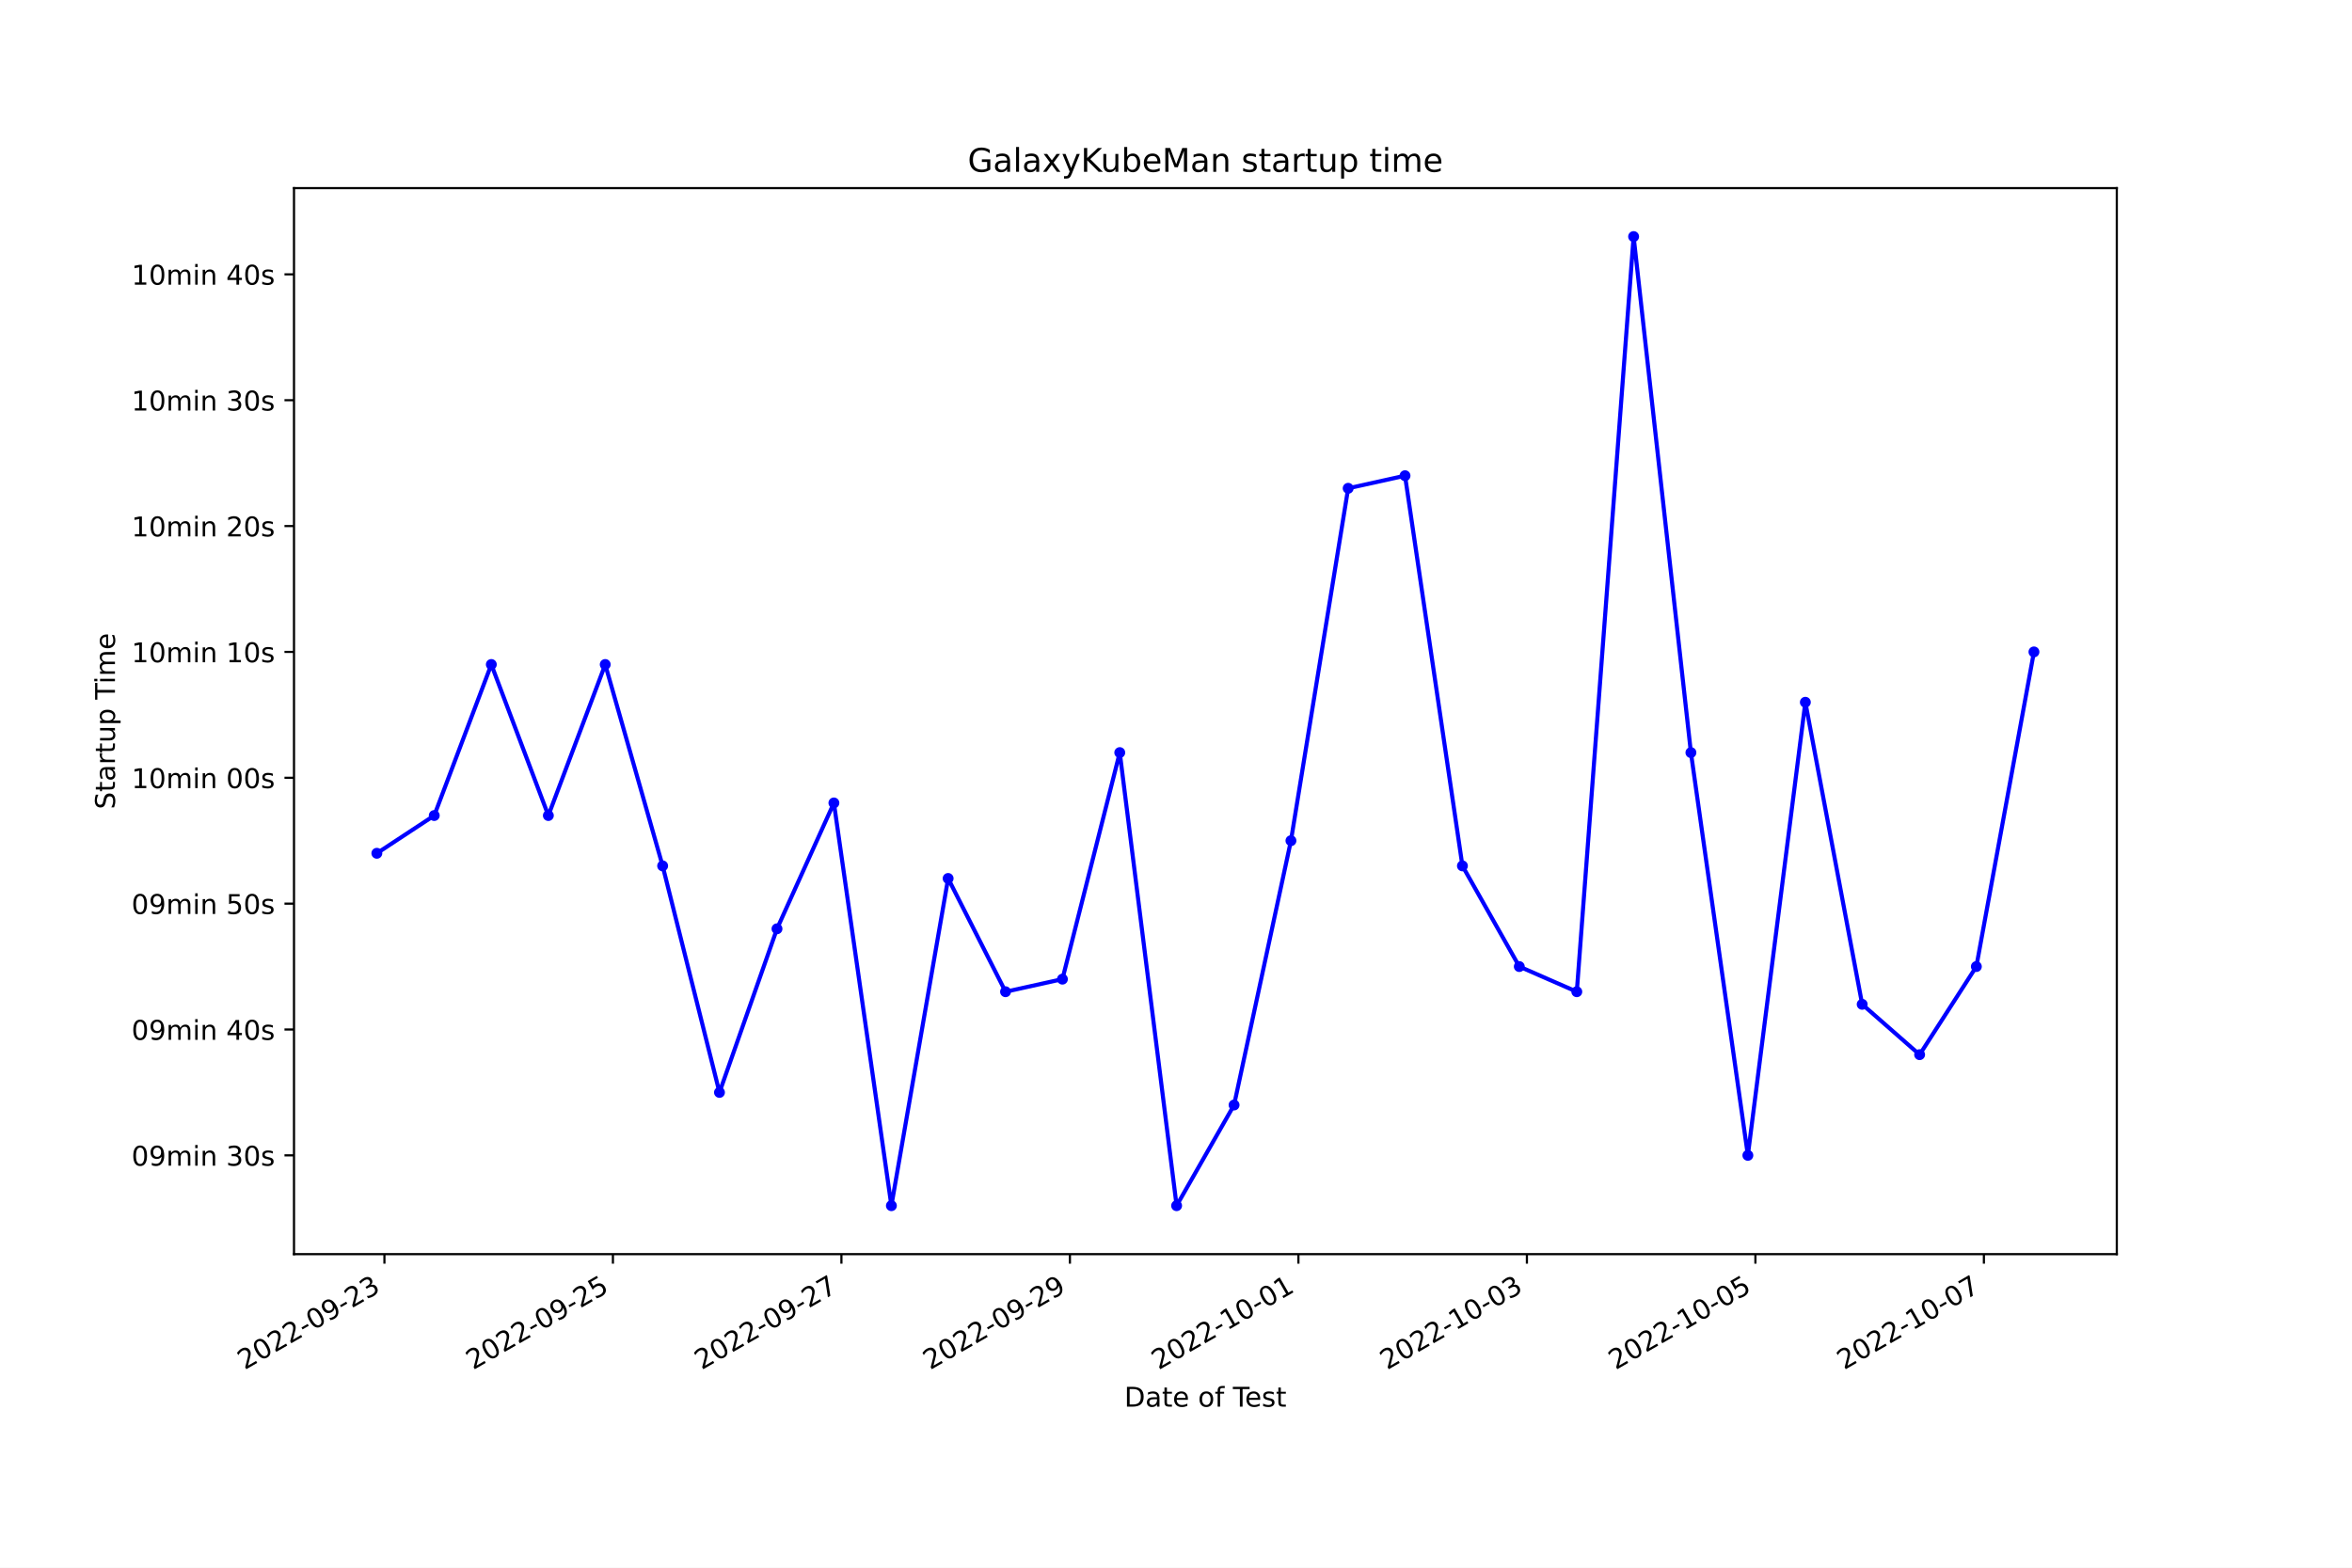
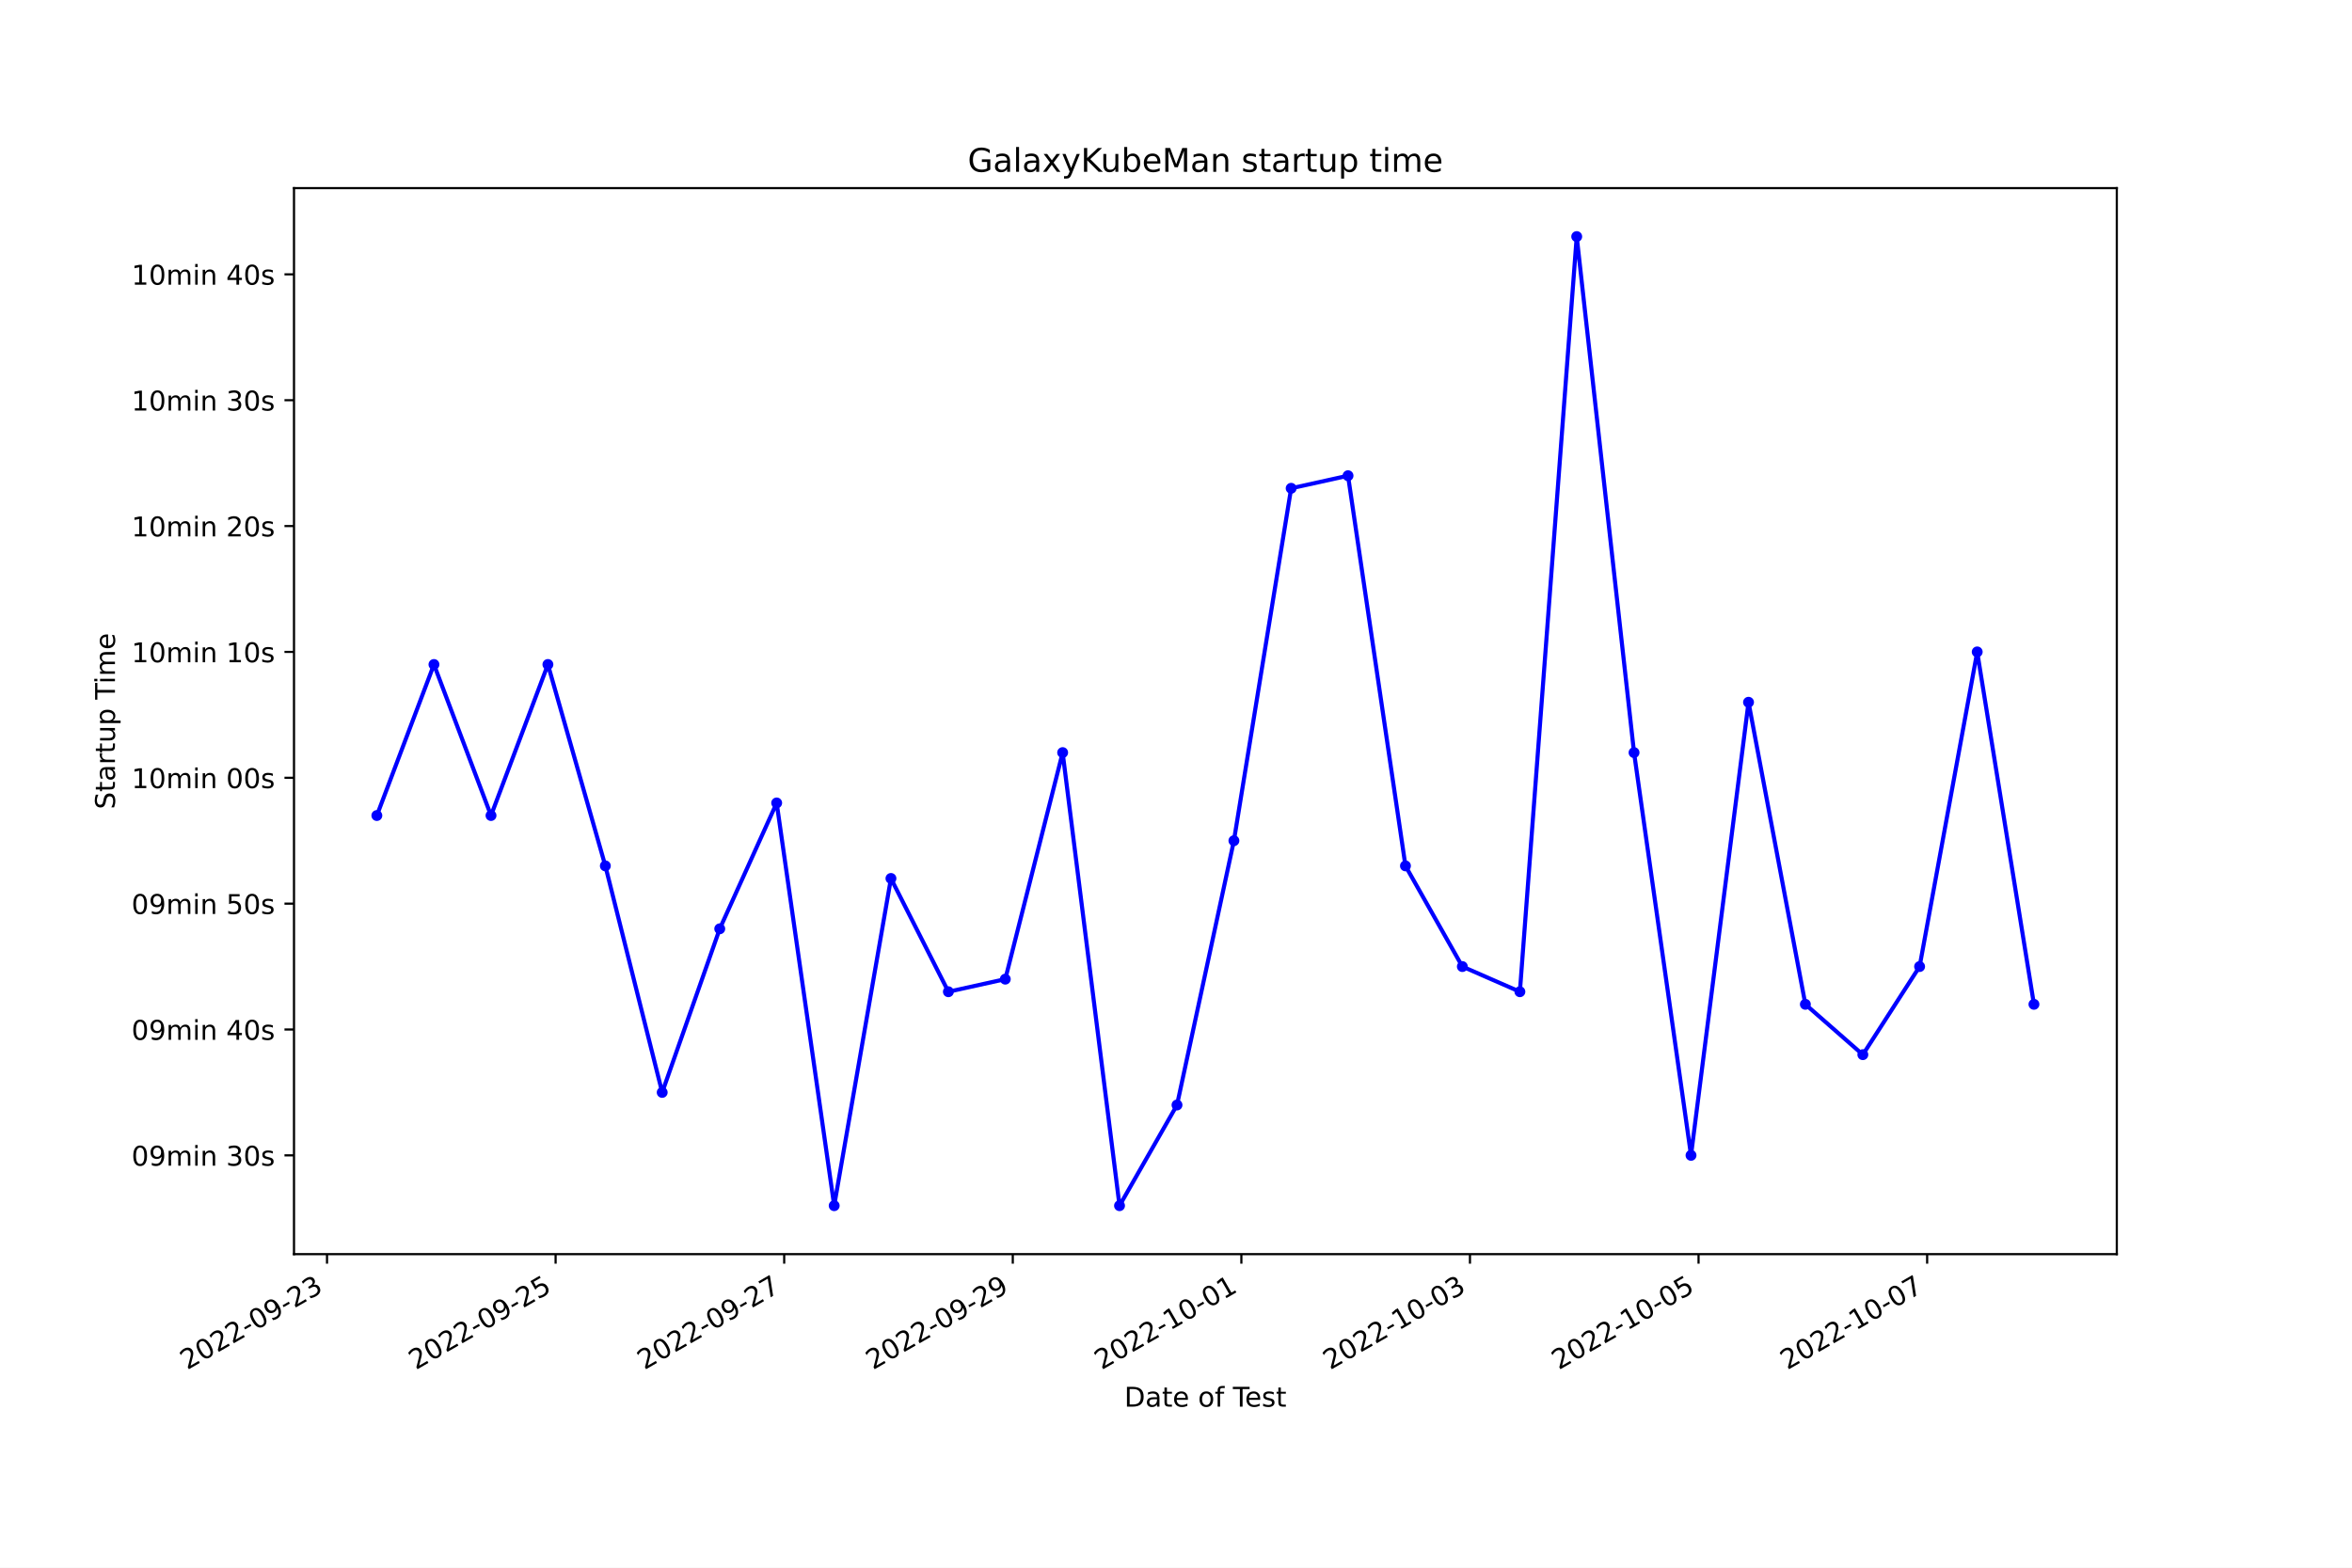
<svg xmlns="http://www.w3.org/2000/svg" xmlns:xlink="http://www.w3.org/1999/xlink" width="864pt" height="576pt" viewBox="0 0 864 576" version="1.1">
  <defs>
    <style type="text/css">*{stroke-linejoin: round; stroke-linecap: butt}</style>
  </defs>
  <g id="figure_1">
    <g id="patch_1">
      <path d="M 0 576  L 864 576  L 864 0  L 0 0  z " style="fill: #ffffff" />
    </g>
    <g id="axes_1">
      <g id="patch_2">
        <path d="M 108 460.8  L 777.6 460.8  L 777.6 69.12  L 108 69.12  z " style="fill: #ffffff" />
      </g>
      <g id="matplotlib.axis_1">
        <g id="xtick_1">
          <g id="line2d_1">
            <defs>
-               <path id="m7a67e3e499" d="M 0 0  L 0 3.5  " style="stroke: #000000; stroke-width: 0.8" />
+               <path id="m3e23899c12" d="M 0 0  L 0 3.5  " style="stroke: #000000; stroke-width: 0.8" />
            </defs>
            <g>
-               <use xlink:href="#m7a67e3e499" x="141.218" y="460.8" style="stroke: #000000; stroke-width: 0.8" />
+               <use xlink:href="#m3e23899c12" x="120.128" y="460.8" style="stroke: #000000; stroke-width: 0.8" />
            </g>
          </g>
          <g id="text_1">
-             <g transform="translate(89.84879 503.4383) rotate(-30) scale(0.1 -0.1)">
+             <g transform="translate(68.75835 503.4383) rotate(-30) scale(0.1 -0.1)">
              <defs>
                <path id="DejaVuSans-32" d="M 1228 531  L 3431 531  L 3431 0  L 469 0  L 469 531  Q 828 903 1448 1529  Q 2069 2156 2228 2338  Q 2531 2678 2651 2914  Q 2772 3150 2772 3378  Q 2772 3750 2511 3984  Q 2250 4219 1831 4219  Q 1534 4219 1204 4116  Q 875 4013 500 3803  L 500 4441  Q 881 4594 1212 4672  Q 1544 4750 1819 4750  Q 2544 4750 2975 4387  Q 3406 4025 3406 3419  Q 3406 3131 3298 2873  Q 3191 2616 2906 2266  Q 2828 2175 2409 1742  Q 1991 1309 1228 531  z " transform="scale(0.015625)" />
                <path id="DejaVuSans-30" d="M 2034 4250  Q 1547 4250 1301 3770  Q 1056 3291 1056 2328  Q 1056 1369 1301 889  Q 1547 409 2034 409  Q 2525 409 2770 889  Q 3016 1369 3016 2328  Q 3016 3291 2770 3770  Q 2525 4250 2034 4250  z M 2034 4750  Q 2819 4750 3233 4129  Q 3647 3509 3647 2328  Q 3647 1150 3233 529  Q 2819 -91 2034 -91  Q 1250 -91 836 529  Q 422 1150 422 2328  Q 422 3509 836 4129  Q 1250 4750 2034 4750  z " transform="scale(0.015625)" />
                <path id="DejaVuSans-2d" d="M 313 2009  L 1997 2009  L 1997 1497  L 313 1497  L 313 2009  z " transform="scale(0.015625)" />
                <path id="DejaVuSans-39" d="M 703 97  L 703 672  Q 941 559 1184 500  Q 1428 441 1663 441  Q 2288 441 2617 861  Q 2947 1281 2994 2138  Q 2813 1869 2534 1725  Q 2256 1581 1919 1581  Q 1219 1581 811 2004  Q 403 2428 403 3163  Q 403 3881 828 4315  Q 1253 4750 1959 4750  Q 2769 4750 3195 4129  Q 3622 3509 3622 2328  Q 3622 1225 3098 567  Q 2575 -91 1691 -91  Q 1453 -91 1209 -44  Q 966 3 703 97  z M 1959 2075  Q 2384 2075 2632 2365  Q 2881 2656 2881 3163  Q 2881 3666 2632 3958  Q 2384 4250 1959 4250  Q 1534 4250 1286 3958  Q 1038 3666 1038 3163  Q 1038 2656 1286 2365  Q 1534 2075 1959 2075  z " transform="scale(0.015625)" />
                <path id="DejaVuSans-33" d="M 2597 2516  Q 3050 2419 3304 2112  Q 3559 1806 3559 1356  Q 3559 666 3084 287  Q 2609 -91 1734 -91  Q 1441 -91 1130 -33  Q 819 25 488 141  L 488 750  Q 750 597 1062 519  Q 1375 441 1716 441  Q 2309 441 2620 675  Q 2931 909 2931 1356  Q 2931 1769 2642 2001  Q 2353 2234 1838 2234  L 1294 2234  L 1294 2753  L 1863 2753  Q 2328 2753 2575 2939  Q 2822 3125 2822 3475  Q 2822 3834 2567 4026  Q 2313 4219 1838 4219  Q 1578 4219 1281 4162  Q 984 4106 628 3988  L 628 4550  Q 988 4650 1302 4700  Q 1616 4750 1894 4750  Q 2613 4750 3031 4423  Q 3450 4097 3450 3541  Q 3450 3153 3228 2886  Q 3006 2619 2597 2516  z " transform="scale(0.015625)" />
              </defs>
              <use xlink:href="#DejaVuSans-32" />
              <use xlink:href="#DejaVuSans-30" x="63.623" />
              <use xlink:href="#DejaVuSans-32" x="127.246" />
              <use xlink:href="#DejaVuSans-32" x="190.869" />
              <use xlink:href="#DejaVuSans-2d" x="254.492" />
              <use xlink:href="#DejaVuSans-30" x="290.576" />
              <use xlink:href="#DejaVuSans-39" x="354.199" />
              <use xlink:href="#DejaVuSans-2d" x="417.822" />
              <use xlink:href="#DejaVuSans-32" x="453.906" />
              <use xlink:href="#DejaVuSans-33" x="517.529" />
            </g>
          </g>
        </g>
        <g id="xtick_2">
          <g id="line2d_2">
            <g>
-               <use xlink:href="#m7a67e3e499" x="225.155" y="460.8" style="stroke: #000000; stroke-width: 0.8" />
+               <use xlink:href="#m3e23899c12" x="204.1" y="460.8" style="stroke: #000000; stroke-width: 0.8" />
            </g>
          </g>
          <g id="text_2">
-             <g transform="translate(173.786 503.4383) rotate(-30) scale(0.1 -0.1)">
+             <g transform="translate(152.7301 503.4383) rotate(-30) scale(0.1 -0.1)">
              <defs>
                <path id="DejaVuSans-35" d="M 691 4666  L 3169 4666  L 3169 4134  L 1269 4134  L 1269 2991  Q 1406 3038 1543 3061  Q 1681 3084 1819 3084  Q 2600 3084 3056 2656  Q 3513 2228 3513 1497  Q 3513 744 3044 326  Q 2575 -91 1722 -91  Q 1428 -91 1123 -41  Q 819 9 494 109  L 494 744  Q 775 591 1075 516  Q 1375 441 1709 441  Q 2250 441 2565 725  Q 2881 1009 2881 1497  Q 2881 1984 2565 2268  Q 2250 2553 1709 2553  Q 1456 2553 1204 2497  Q 953 2441 691 2322  L 691 4666  z " transform="scale(0.015625)" />
              </defs>
              <use xlink:href="#DejaVuSans-32" />
              <use xlink:href="#DejaVuSans-30" x="63.623" />
              <use xlink:href="#DejaVuSans-32" x="127.246" />
              <use xlink:href="#DejaVuSans-32" x="190.869" />
              <use xlink:href="#DejaVuSans-2d" x="254.492" />
              <use xlink:href="#DejaVuSans-30" x="290.576" />
              <use xlink:href="#DejaVuSans-39" x="354.199" />
              <use xlink:href="#DejaVuSans-2d" x="417.822" />
              <use xlink:href="#DejaVuSans-32" x="453.906" />
              <use xlink:href="#DejaVuSans-35" x="517.529" />
            </g>
          </g>
        </g>
        <g id="xtick_3">
          <g id="line2d_3">
            <g>
-               <use xlink:href="#m7a67e3e499" x="309.093" y="460.8" style="stroke: #000000; stroke-width: 0.8" />
+               <use xlink:href="#m3e23899c12" x="288.071" y="460.8" style="stroke: #000000; stroke-width: 0.8" />
            </g>
          </g>
          <g id="text_3">
-             <g transform="translate(257.7233 503.4383) rotate(-30) scale(0.1 -0.1)">
+             <g transform="translate(236.7019 503.4383) rotate(-30) scale(0.1 -0.1)">
              <defs>
                <path id="DejaVuSans-37" d="M 525 4666  L 3525 4666  L 3525 4397  L 1831 0  L 1172 0  L 2766 4134  L 525 4134  L 525 4666  z " transform="scale(0.015625)" />
              </defs>
              <use xlink:href="#DejaVuSans-32" />
              <use xlink:href="#DejaVuSans-30" x="63.623" />
              <use xlink:href="#DejaVuSans-32" x="127.246" />
              <use xlink:href="#DejaVuSans-32" x="190.869" />
              <use xlink:href="#DejaVuSans-2d" x="254.492" />
              <use xlink:href="#DejaVuSans-30" x="290.576" />
              <use xlink:href="#DejaVuSans-39" x="354.199" />
              <use xlink:href="#DejaVuSans-2d" x="417.822" />
              <use xlink:href="#DejaVuSans-32" x="453.906" />
              <use xlink:href="#DejaVuSans-37" x="517.529" />
            </g>
          </g>
        </g>
        <g id="xtick_4">
          <g id="line2d_4">
            <g>
-               <use xlink:href="#m7a67e3e499" x="393.03" y="460.8" style="stroke: #000000; stroke-width: 0.8" />
+               <use xlink:href="#m3e23899c12" x="372.043" y="460.8" style="stroke: #000000; stroke-width: 0.8" />
            </g>
          </g>
          <g id="text_4">
-             <g transform="translate(341.6606 503.4383) rotate(-30) scale(0.1 -0.1)">
+             <g transform="translate(320.6736 503.4383) rotate(-30) scale(0.1 -0.1)">
              <use xlink:href="#DejaVuSans-32" />
              <use xlink:href="#DejaVuSans-30" x="63.623" />
              <use xlink:href="#DejaVuSans-32" x="127.246" />
              <use xlink:href="#DejaVuSans-32" x="190.869" />
              <use xlink:href="#DejaVuSans-2d" x="254.492" />
              <use xlink:href="#DejaVuSans-30" x="290.576" />
              <use xlink:href="#DejaVuSans-39" x="354.199" />
              <use xlink:href="#DejaVuSans-2d" x="417.822" />
              <use xlink:href="#DejaVuSans-32" x="453.906" />
              <use xlink:href="#DejaVuSans-39" x="517.529" />
            </g>
          </g>
        </g>
        <g id="xtick_5">
          <g id="line2d_5">
            <g>
-               <use xlink:href="#m7a67e3e499" x="476.967" y="460.8" style="stroke: #000000; stroke-width: 0.8" />
+               <use xlink:href="#m3e23899c12" x="456.015" y="460.8" style="stroke: #000000; stroke-width: 0.8" />
            </g>
          </g>
          <g id="text_5">
-             <g transform="translate(425.5978 503.4383) rotate(-30) scale(0.1 -0.1)">
+             <g transform="translate(404.6454 503.4383) rotate(-30) scale(0.1 -0.1)">
              <defs>
                <path id="DejaVuSans-31" d="M 794 531  L 1825 531  L 1825 4091  L 703 3866  L 703 4441  L 1819 4666  L 2450 4666  L 2450 531  L 3481 531  L 3481 0  L 794 0  L 794 531  z " transform="scale(0.015625)" />
              </defs>
              <use xlink:href="#DejaVuSans-32" />
              <use xlink:href="#DejaVuSans-30" x="63.623" />
              <use xlink:href="#DejaVuSans-32" x="127.246" />
              <use xlink:href="#DejaVuSans-32" x="190.869" />
              <use xlink:href="#DejaVuSans-2d" x="254.492" />
              <use xlink:href="#DejaVuSans-31" x="290.576" />
              <use xlink:href="#DejaVuSans-30" x="354.199" />
              <use xlink:href="#DejaVuSans-2d" x="417.822" />
              <use xlink:href="#DejaVuSans-30" x="453.906" />
              <use xlink:href="#DejaVuSans-31" x="517.529" />
            </g>
          </g>
        </g>
        <g id="xtick_6">
          <g id="line2d_6">
            <g>
-               <use xlink:href="#m7a67e3e499" x="560.905" y="460.8" style="stroke: #000000; stroke-width: 0.8" />
+               <use xlink:href="#m3e23899c12" x="539.987" y="460.8" style="stroke: #000000; stroke-width: 0.8" />
            </g>
          </g>
          <g id="text_6">
-             <g transform="translate(509.5351 503.4383) rotate(-30) scale(0.1 -0.1)">
+             <g transform="translate(488.6172 503.4383) rotate(-30) scale(0.1 -0.1)">
              <use xlink:href="#DejaVuSans-32" />
              <use xlink:href="#DejaVuSans-30" x="63.623" />
              <use xlink:href="#DejaVuSans-32" x="127.246" />
              <use xlink:href="#DejaVuSans-32" x="190.869" />
              <use xlink:href="#DejaVuSans-2d" x="254.492" />
              <use xlink:href="#DejaVuSans-31" x="290.576" />
              <use xlink:href="#DejaVuSans-30" x="354.199" />
              <use xlink:href="#DejaVuSans-2d" x="417.822" />
              <use xlink:href="#DejaVuSans-30" x="453.906" />
              <use xlink:href="#DejaVuSans-33" x="517.529" />
            </g>
          </g>
        </g>
        <g id="xtick_7">
          <g id="line2d_7">
            <g>
-               <use xlink:href="#m7a67e3e499" x="644.842" y="460.8" style="stroke: #000000; stroke-width: 0.8" />
+               <use xlink:href="#m3e23899c12" x="623.958" y="460.8" style="stroke: #000000; stroke-width: 0.8" />
            </g>
          </g>
          <g id="text_7">
-             <g transform="translate(593.4723 503.4383) rotate(-30) scale(0.1 -0.1)">
+             <g transform="translate(572.5889 503.4383) rotate(-30) scale(0.1 -0.1)">
              <use xlink:href="#DejaVuSans-32" />
              <use xlink:href="#DejaVuSans-30" x="63.623" />
              <use xlink:href="#DejaVuSans-32" x="127.246" />
              <use xlink:href="#DejaVuSans-32" x="190.869" />
              <use xlink:href="#DejaVuSans-2d" x="254.492" />
              <use xlink:href="#DejaVuSans-31" x="290.576" />
              <use xlink:href="#DejaVuSans-30" x="354.199" />
              <use xlink:href="#DejaVuSans-2d" x="417.822" />
              <use xlink:href="#DejaVuSans-30" x="453.906" />
              <use xlink:href="#DejaVuSans-35" x="517.529" />
            </g>
          </g>
        </g>
        <g id="xtick_8">
          <g id="line2d_8">
            <g>
-               <use xlink:href="#m7a67e3e499" x="728.779" y="460.8" style="stroke: #000000; stroke-width: 0.8" />
+               <use xlink:href="#m3e23899c12" x="707.93" y="460.8" style="stroke: #000000; stroke-width: 0.8" />
            </g>
          </g>
          <g id="text_8">
-             <g transform="translate(677.4096 503.4383) rotate(-30) scale(0.1 -0.1)">
+             <g transform="translate(656.5607 503.4383) rotate(-30) scale(0.1 -0.1)">
              <use xlink:href="#DejaVuSans-32" />
              <use xlink:href="#DejaVuSans-30" x="63.623" />
              <use xlink:href="#DejaVuSans-32" x="127.246" />
              <use xlink:href="#DejaVuSans-32" x="190.869" />
              <use xlink:href="#DejaVuSans-2d" x="254.492" />
              <use xlink:href="#DejaVuSans-31" x="290.576" />
              <use xlink:href="#DejaVuSans-30" x="354.199" />
              <use xlink:href="#DejaVuSans-2d" x="417.822" />
              <use xlink:href="#DejaVuSans-30" x="453.906" />
              <use xlink:href="#DejaVuSans-37" x="517.529" />
            </g>
          </g>
        </g>
        <g id="text_9">
          <g transform="translate(413.0063 516.8378) scale(0.1 -0.1)">
            <defs>
              <path id="DejaVuSans-44" d="M 1259 4147  L 1259 519  L 2022 519  Q 2988 519 3436 956  Q 3884 1394 3884 2338  Q 3884 3275 3436 3711  Q 2988 4147 2022 4147  L 1259 4147  z M 628 4666  L 1925 4666  Q 3281 4666 3915 4102  Q 4550 3538 4550 2338  Q 4550 1131 3912 565  Q 3275 0 1925 0  L 628 0  L 628 4666  z " transform="scale(0.015625)" />
              <path id="DejaVuSans-61" d="M 2194 1759  Q 1497 1759 1228 1600  Q 959 1441 959 1056  Q 959 750 1161 570  Q 1363 391 1709 391  Q 2188 391 2477 730  Q 2766 1069 2766 1631  L 2766 1759  L 2194 1759  z M 3341 1997  L 3341 0  L 2766 0  L 2766 531  Q 2569 213 2275 61  Q 1981 -91 1556 -91  Q 1019 -91 701 211  Q 384 513 384 1019  Q 384 1609 779 1909  Q 1175 2209 1959 2209  L 2766 2209  L 2766 2266  Q 2766 2663 2505 2880  Q 2244 3097 1772 3097  Q 1472 3097 1187 3025  Q 903 2953 641 2809  L 641 3341  Q 956 3463 1253 3523  Q 1550 3584 1831 3584  Q 2591 3584 2966 3190  Q 3341 2797 3341 1997  z " transform="scale(0.015625)" />
              <path id="DejaVuSans-74" d="M 1172 4494  L 1172 3500  L 2356 3500  L 2356 3053  L 1172 3053  L 1172 1153  Q 1172 725 1289 603  Q 1406 481 1766 481  L 2356 481  L 2356 0  L 1766 0  Q 1100 0 847 248  Q 594 497 594 1153  L 594 3053  L 172 3053  L 172 3500  L 594 3500  L 594 4494  L 1172 4494  z " transform="scale(0.015625)" />
              <path id="DejaVuSans-65" d="M 3597 1894  L 3597 1613  L 953 1613  Q 991 1019 1311 708  Q 1631 397 2203 397  Q 2534 397 2845 478  Q 3156 559 3463 722  L 3463 178  Q 3153 47 2828 -22  Q 2503 -91 2169 -91  Q 1331 -91 842 396  Q 353 884 353 1716  Q 353 2575 817 3079  Q 1281 3584 2069 3584  Q 2775 3584 3186 3129  Q 3597 2675 3597 1894  z M 3022 2063  Q 3016 2534 2758 2815  Q 2500 3097 2075 3097  Q 1594 3097 1305 2825  Q 1016 2553 972 2059  L 3022 2063  z " transform="scale(0.015625)" />
              <path id="DejaVuSans-20" transform="scale(0.015625)" />
              <path id="DejaVuSans-6f" d="M 1959 3097  Q 1497 3097 1228 2736  Q 959 2375 959 1747  Q 959 1119 1226 758  Q 1494 397 1959 397  Q 2419 397 2687 759  Q 2956 1122 2956 1747  Q 2956 2369 2687 2733  Q 2419 3097 1959 3097  z M 1959 3584  Q 2709 3584 3137 3096  Q 3566 2609 3566 1747  Q 3566 888 3137 398  Q 2709 -91 1959 -91  Q 1206 -91 779 398  Q 353 888 353 1747  Q 353 2609 779 3096  Q 1206 3584 1959 3584  z " transform="scale(0.015625)" />
              <path id="DejaVuSans-66" d="M 2375 4863  L 2375 4384  L 1825 4384  Q 1516 4384 1395 4259  Q 1275 4134 1275 3809  L 1275 3500  L 2222 3500  L 2222 3053  L 1275 3053  L 1275 0  L 697 0  L 697 3053  L 147 3053  L 147 3500  L 697 3500  L 697 3744  Q 697 4328 969 4595  Q 1241 4863 1831 4863  L 2375 4863  z " transform="scale(0.015625)" />
              <path id="DejaVuSans-54" d="M -19 4666  L 3928 4666  L 3928 4134  L 2272 4134  L 2272 0  L 1638 0  L 1638 4134  L -19 4134  L -19 4666  z " transform="scale(0.015625)" />
              <path id="DejaVuSans-73" d="M 2834 3397  L 2834 2853  Q 2591 2978 2328 3040  Q 2066 3103 1784 3103  Q 1356 3103 1142 2972  Q 928 2841 928 2578  Q 928 2378 1081 2264  Q 1234 2150 1697 2047  L 1894 2003  Q 2506 1872 2764 1633  Q 3022 1394 3022 966  Q 3022 478 2636 193  Q 2250 -91 1575 -91  Q 1294 -91 989 -36  Q 684 19 347 128  L 347 722  Q 666 556 975 473  Q 1284 391 1588 391  Q 1994 391 2212 530  Q 2431 669 2431 922  Q 2431 1156 2273 1281  Q 2116 1406 1581 1522  L 1381 1569  Q 847 1681 609 1914  Q 372 2147 372 2553  Q 372 3047 722 3315  Q 1072 3584 1716 3584  Q 2034 3584 2315 3537  Q 2597 3491 2834 3397  z " transform="scale(0.015625)" />
            </defs>
            <use xlink:href="#DejaVuSans-44" />
            <use xlink:href="#DejaVuSans-61" x="77.002" />
            <use xlink:href="#DejaVuSans-74" x="138.281" />
            <use xlink:href="#DejaVuSans-65" x="177.49" />
            <use xlink:href="#DejaVuSans-20" x="239.014" />
            <use xlink:href="#DejaVuSans-6f" x="270.801" />
            <use xlink:href="#DejaVuSans-66" x="331.982" />
            <use xlink:href="#DejaVuSans-20" x="367.188" />
            <use xlink:href="#DejaVuSans-54" x="398.975" />
            <use xlink:href="#DejaVuSans-65" x="443.059" />
            <use xlink:href="#DejaVuSans-73" x="504.582" />
            <use xlink:href="#DejaVuSans-74" x="556.682" />
          </g>
        </g>
      </g>
      <g id="matplotlib.axis_2">
        <g id="ytick_1">
          <g id="line2d_9">
            <defs>
-               <path id="m1b001ee514" d="M 0 0  L -3.5 0  " style="stroke: #000000; stroke-width: 0.8" />
+               <path id="mef53610a2d" d="M 0 0  L -3.5 0  " style="stroke: #000000; stroke-width: 0.8" />
            </defs>
            <g>
-               <use xlink:href="#m1b001ee514" x="108" y="424.499" style="stroke: #000000; stroke-width: 0.8" />
+               <use xlink:href="#mef53610a2d" x="108" y="424.499" style="stroke: #000000; stroke-width: 0.8" />
            </g>
          </g>
          <g id="text_10">
            <g transform="translate(48.30625 428.2983) scale(0.1 -0.1)">
              <defs>
                <path id="DejaVuSans-6d" d="M 3328 2828  Q 3544 3216 3844 3400  Q 4144 3584 4550 3584  Q 5097 3584 5394 3201  Q 5691 2819 5691 2113  L 5691 0  L 5113 0  L 5113 2094  Q 5113 2597 4934 2840  Q 4756 3084 4391 3084  Q 3944 3084 3684 2787  Q 3425 2491 3425 1978  L 3425 0  L 2847 0  L 2847 2094  Q 2847 2600 2669 2842  Q 2491 3084 2119 3084  Q 1678 3084 1418 2786  Q 1159 2488 1159 1978  L 1159 0  L 581 0  L 581 3500  L 1159 3500  L 1159 2956  Q 1356 3278 1631 3431  Q 1906 3584 2284 3584  Q 2666 3584 2933 3390  Q 3200 3197 3328 2828  z " transform="scale(0.015625)" />
                <path id="DejaVuSans-69" d="M 603 3500  L 1178 3500  L 1178 0  L 603 0  L 603 3500  z M 603 4863  L 1178 4863  L 1178 4134  L 603 4134  L 603 4863  z " transform="scale(0.015625)" />
                <path id="DejaVuSans-6e" d="M 3513 2113  L 3513 0  L 2938 0  L 2938 2094  Q 2938 2591 2744 2837  Q 2550 3084 2163 3084  Q 1697 3084 1428 2787  Q 1159 2491 1159 1978  L 1159 0  L 581 0  L 581 3500  L 1159 3500  L 1159 2956  Q 1366 3272 1645 3428  Q 1925 3584 2291 3584  Q 2894 3584 3203 3211  Q 3513 2838 3513 2113  z " transform="scale(0.015625)" />
              </defs>
              <use xlink:href="#DejaVuSans-30" />
              <use xlink:href="#DejaVuSans-39" x="63.623" />
              <use xlink:href="#DejaVuSans-6d" x="127.246" />
              <use xlink:href="#DejaVuSans-69" x="224.658" />
              <use xlink:href="#DejaVuSans-6e" x="252.441" />
              <use xlink:href="#DejaVuSans-20" x="315.82" />
              <use xlink:href="#DejaVuSans-33" x="347.607" />
              <use xlink:href="#DejaVuSans-30" x="411.23" />
              <use xlink:href="#DejaVuSans-73" x="474.854" />
            </g>
          </g>
        </g>
        <g id="ytick_2">
          <g id="line2d_10">
            <g>
-               <use xlink:href="#m1b001ee514" x="108" y="378.256" style="stroke: #000000; stroke-width: 0.8" />
+               <use xlink:href="#mef53610a2d" x="108" y="378.256" style="stroke: #000000; stroke-width: 0.8" />
            </g>
          </g>
          <g id="text_11">
            <g transform="translate(48.30625 382.0551) scale(0.1 -0.1)">
              <defs>
                <path id="DejaVuSans-34" d="M 2419 4116  L 825 1625  L 2419 1625  L 2419 4116  z M 2253 4666  L 3047 4666  L 3047 1625  L 3713 1625  L 3713 1100  L 3047 1100  L 3047 0  L 2419 0  L 2419 1100  L 313 1100  L 313 1709  L 2253 4666  z " transform="scale(0.015625)" />
              </defs>
              <use xlink:href="#DejaVuSans-30" />
              <use xlink:href="#DejaVuSans-39" x="63.623" />
              <use xlink:href="#DejaVuSans-6d" x="127.246" />
              <use xlink:href="#DejaVuSans-69" x="224.658" />
              <use xlink:href="#DejaVuSans-6e" x="252.441" />
              <use xlink:href="#DejaVuSans-20" x="315.82" />
              <use xlink:href="#DejaVuSans-34" x="347.607" />
              <use xlink:href="#DejaVuSans-30" x="411.23" />
              <use xlink:href="#DejaVuSans-73" x="474.854" />
            </g>
          </g>
        </g>
        <g id="ytick_3">
          <g id="line2d_11">
            <g>
-               <use xlink:href="#m1b001ee514" x="108" y="332.013" style="stroke: #000000; stroke-width: 0.8" />
+               <use xlink:href="#mef53610a2d" x="108" y="332.013" style="stroke: #000000; stroke-width: 0.8" />
            </g>
          </g>
          <g id="text_12">
            <g transform="translate(48.30625 335.8119) scale(0.1 -0.1)">
              <use xlink:href="#DejaVuSans-30" />
              <use xlink:href="#DejaVuSans-39" x="63.623" />
              <use xlink:href="#DejaVuSans-6d" x="127.246" />
              <use xlink:href="#DejaVuSans-69" x="224.658" />
              <use xlink:href="#DejaVuSans-6e" x="252.441" />
              <use xlink:href="#DejaVuSans-20" x="315.82" />
              <use xlink:href="#DejaVuSans-35" x="347.607" />
              <use xlink:href="#DejaVuSans-30" x="411.23" />
              <use xlink:href="#DejaVuSans-73" x="474.854" />
            </g>
          </g>
        </g>
        <g id="ytick_4">
          <g id="line2d_12">
            <g>
-               <use xlink:href="#m1b001ee514" x="108" y="285.769" style="stroke: #000000; stroke-width: 0.8" />
+               <use xlink:href="#mef53610a2d" x="108" y="285.769" style="stroke: #000000; stroke-width: 0.8" />
            </g>
          </g>
          <g id="text_13">
            <g transform="translate(48.30625 289.5687) scale(0.1 -0.1)">
              <use xlink:href="#DejaVuSans-31" />
              <use xlink:href="#DejaVuSans-30" x="63.623" />
              <use xlink:href="#DejaVuSans-6d" x="127.246" />
              <use xlink:href="#DejaVuSans-69" x="224.658" />
              <use xlink:href="#DejaVuSans-6e" x="252.441" />
              <use xlink:href="#DejaVuSans-20" x="315.82" />
              <use xlink:href="#DejaVuSans-30" x="347.607" />
              <use xlink:href="#DejaVuSans-30" x="411.23" />
              <use xlink:href="#DejaVuSans-73" x="474.854" />
            </g>
          </g>
        </g>
        <g id="ytick_5">
          <g id="line2d_13">
            <g>
-               <use xlink:href="#m1b001ee514" x="108" y="239.526" style="stroke: #000000; stroke-width: 0.8" />
+               <use xlink:href="#mef53610a2d" x="108" y="239.526" style="stroke: #000000; stroke-width: 0.8" />
            </g>
          </g>
          <g id="text_14">
            <g transform="translate(48.30625 243.3255) scale(0.1 -0.1)">
              <use xlink:href="#DejaVuSans-31" />
              <use xlink:href="#DejaVuSans-30" x="63.623" />
              <use xlink:href="#DejaVuSans-6d" x="127.246" />
              <use xlink:href="#DejaVuSans-69" x="224.658" />
              <use xlink:href="#DejaVuSans-6e" x="252.441" />
              <use xlink:href="#DejaVuSans-20" x="315.82" />
              <use xlink:href="#DejaVuSans-31" x="347.607" />
              <use xlink:href="#DejaVuSans-30" x="411.23" />
              <use xlink:href="#DejaVuSans-73" x="474.854" />
            </g>
          </g>
        </g>
        <g id="ytick_6">
          <g id="line2d_14">
            <g>
-               <use xlink:href="#m1b001ee514" x="108" y="193.283" style="stroke: #000000; stroke-width: 0.8" />
+               <use xlink:href="#mef53610a2d" x="108" y="193.283" style="stroke: #000000; stroke-width: 0.8" />
            </g>
          </g>
          <g id="text_15">
            <g transform="translate(48.30625 197.0822) scale(0.1 -0.1)">
              <use xlink:href="#DejaVuSans-31" />
              <use xlink:href="#DejaVuSans-30" x="63.623" />
              <use xlink:href="#DejaVuSans-6d" x="127.246" />
              <use xlink:href="#DejaVuSans-69" x="224.658" />
              <use xlink:href="#DejaVuSans-6e" x="252.441" />
              <use xlink:href="#DejaVuSans-20" x="315.82" />
              <use xlink:href="#DejaVuSans-32" x="347.607" />
              <use xlink:href="#DejaVuSans-30" x="411.23" />
              <use xlink:href="#DejaVuSans-73" x="474.854" />
            </g>
          </g>
        </g>
        <g id="ytick_7">
          <g id="line2d_15">
            <g>
-               <use xlink:href="#m1b001ee514" x="108" y="147.04" style="stroke: #000000; stroke-width: 0.8" />
+               <use xlink:href="#mef53610a2d" x="108" y="147.04" style="stroke: #000000; stroke-width: 0.8" />
            </g>
          </g>
          <g id="text_16">
            <g transform="translate(48.30625 150.839) scale(0.1 -0.1)">
              <use xlink:href="#DejaVuSans-31" />
              <use xlink:href="#DejaVuSans-30" x="63.623" />
              <use xlink:href="#DejaVuSans-6d" x="127.246" />
              <use xlink:href="#DejaVuSans-69" x="224.658" />
              <use xlink:href="#DejaVuSans-6e" x="252.441" />
              <use xlink:href="#DejaVuSans-20" x="315.82" />
              <use xlink:href="#DejaVuSans-33" x="347.607" />
              <use xlink:href="#DejaVuSans-30" x="411.23" />
              <use xlink:href="#DejaVuSans-73" x="474.854" />
            </g>
          </g>
        </g>
        <g id="ytick_8">
          <g id="line2d_16">
            <g>
-               <use xlink:href="#m1b001ee514" x="108" y="100.797" style="stroke: #000000; stroke-width: 0.8" />
+               <use xlink:href="#mef53610a2d" x="108" y="100.797" style="stroke: #000000; stroke-width: 0.8" />
            </g>
          </g>
          <g id="text_17">
            <g transform="translate(48.30625 104.5958) scale(0.1 -0.1)">
              <use xlink:href="#DejaVuSans-31" />
              <use xlink:href="#DejaVuSans-30" x="63.623" />
              <use xlink:href="#DejaVuSans-6d" x="127.246" />
              <use xlink:href="#DejaVuSans-69" x="224.658" />
              <use xlink:href="#DejaVuSans-6e" x="252.441" />
              <use xlink:href="#DejaVuSans-20" x="315.82" />
              <use xlink:href="#DejaVuSans-34" x="347.607" />
              <use xlink:href="#DejaVuSans-30" x="411.23" />
              <use xlink:href="#DejaVuSans-73" x="474.854" />
            </g>
          </g>
        </g>
        <g id="text_18">
          <g transform="translate(42.22656 297.3397) rotate(-90) scale(0.1 -0.1)">
            <defs>
              <path id="DejaVuSans-53" d="M 3425 4513  L 3425 3897  Q 3066 4069 2747 4153  Q 2428 4238 2131 4238  Q 1616 4238 1336 4038  Q 1056 3838 1056 3469  Q 1056 3159 1242 3001  Q 1428 2844 1947 2747  L 2328 2669  Q 3034 2534 3370 2195  Q 3706 1856 3706 1288  Q 3706 609 3251 259  Q 2797 -91 1919 -91  Q 1588 -91 1214 -16  Q 841 59 441 206  L 441 856  Q 825 641 1194 531  Q 1563 422 1919 422  Q 2459 422 2753 634  Q 3047 847 3047 1241  Q 3047 1584 2836 1778  Q 2625 1972 2144 2069  L 1759 2144  Q 1053 2284 737 2584  Q 422 2884 422 3419  Q 422 4038 858 4394  Q 1294 4750 2059 4750  Q 2388 4750 2728 4690  Q 3069 4631 3425 4513  z " transform="scale(0.015625)" />
              <path id="DejaVuSans-72" d="M 2631 2963  Q 2534 3019 2420 3045  Q 2306 3072 2169 3072  Q 1681 3072 1420 2755  Q 1159 2438 1159 1844  L 1159 0  L 581 0  L 581 3500  L 1159 3500  L 1159 2956  Q 1341 3275 1631 3429  Q 1922 3584 2338 3584  Q 2397 3584 2469 3576  Q 2541 3569 2628 3553  L 2631 2963  z " transform="scale(0.015625)" />
              <path id="DejaVuSans-75" d="M 544 1381  L 544 3500  L 1119 3500  L 1119 1403  Q 1119 906 1312 657  Q 1506 409 1894 409  Q 2359 409 2629 706  Q 2900 1003 2900 1516  L 2900 3500  L 3475 3500  L 3475 0  L 2900 0  L 2900 538  Q 2691 219 2414 64  Q 2138 -91 1772 -91  Q 1169 -91 856 284  Q 544 659 544 1381  z M 1991 3584  L 1991 3584  z " transform="scale(0.015625)" />
              <path id="DejaVuSans-70" d="M 1159 525  L 1159 -1331  L 581 -1331  L 581 3500  L 1159 3500  L 1159 2969  Q 1341 3281 1617 3432  Q 1894 3584 2278 3584  Q 2916 3584 3314 3078  Q 3713 2572 3713 1747  Q 3713 922 3314 415  Q 2916 -91 2278 -91  Q 1894 -91 1617 61  Q 1341 213 1159 525  z M 3116 1747  Q 3116 2381 2855 2742  Q 2594 3103 2138 3103  Q 1681 3103 1420 2742  Q 1159 2381 1159 1747  Q 1159 1113 1420 752  Q 1681 391 2138 391  Q 2594 391 2855 752  Q 3116 1113 3116 1747  z " transform="scale(0.015625)" />
            </defs>
            <use xlink:href="#DejaVuSans-53" />
            <use xlink:href="#DejaVuSans-74" x="63.477" />
            <use xlink:href="#DejaVuSans-61" x="102.686" />
            <use xlink:href="#DejaVuSans-72" x="163.965" />
            <use xlink:href="#DejaVuSans-74" x="205.078" />
            <use xlink:href="#DejaVuSans-75" x="244.287" />
            <use xlink:href="#DejaVuSans-70" x="307.666" />
            <use xlink:href="#DejaVuSans-20" x="371.143" />
            <use xlink:href="#DejaVuSans-54" x="402.93" />
            <use xlink:href="#DejaVuSans-69" x="460.889" />
            <use xlink:href="#DejaVuSans-6d" x="488.672" />
            <use xlink:href="#DejaVuSans-65" x="586.084" />
          </g>
        </g>
      </g>
      <g id="line2d_17">
-         <path d="M 747.164 239.526  L 726.01 355.134  L 705.167 387.505  L 684.064 369.007  L 663.191 258.024  L 642.075 424.499  L 621.154 276.521  L 600.104 86.924  L 579.235 364.383  L 558.11 355.134  L 537.218 318.14  L 516.13 174.786  L 495.247 179.41  L 474.226 308.891  L 453.332 406.002  L 432.225 442.996  L 411.341 276.521  L 390.277 359.759  L 369.385 364.383  L 348.294 322.764  L 327.452 442.996  L 306.33 295.018  L 285.428 341.261  L 264.297 401.377  L 243.419 318.14  L 222.329 244.151  L 201.438 299.642  L 180.487 244.151  L 159.519 299.642  L 138.436 313.515  " clip-path="url(#p2f7dcda74d)" style="fill: none; stroke: #0000ff; stroke-width: 1.5; stroke-linecap: square" />
+         <path d="M 747.164 369.007  L 726.322 239.526  L 705.16 355.134  L 684.308 387.505  L 663.196 369.007  L 642.315 258.024  L 621.191 424.499  L 600.261 276.521  L 579.202 86.924  L 558.325 364.383  L 537.191 355.134  L 516.29 318.14  L 495.193 174.786  L 474.303 179.41  L 453.273 308.891  L 432.37 406.002  L 411.254 442.996  L 390.362 276.521  L 369.289 359.759  L 348.388 364.383  L 327.288 322.764  L 306.438 442.996  L 285.308 295.018  L 264.397 341.261  L 243.257 401.377  L 222.371 318.14  L 201.272 244.151  L 180.373 299.642  L 159.412 244.151  L 138.436 299.642  " clip-path="url(#p9c4764b997)" style="fill: none; stroke: #0000ff; stroke-width: 1.5; stroke-linecap: square" />
        <defs>
-           <path id="md4ddb307bf" d="M 0 1.5  C 0.398 1.5 0.779 1.342 1.061 1.061  C 1.342 0.779 1.5 0.398 1.5 0  C 1.5 -0.398 1.342 -0.779 1.061 -1.061  C 0.779 -1.342 0.398 -1.5 0 -1.5  C -0.398 -1.5 -0.779 -1.342 -1.061 -1.061  C -1.342 -0.779 -1.5 -0.398 -1.5 0  C -1.5 0.398 -1.342 0.779 -1.061 1.061  C -0.779 1.342 -0.398 1.5 0 1.5  z " style="stroke: #0000ff" />
+           <path id="mddd6ceb0f2" d="M 0 1.5  C 0.398 1.5 0.779 1.342 1.061 1.061  C 1.342 0.779 1.5 0.398 1.5 0  C 1.5 -0.398 1.342 -0.779 1.061 -1.061  C 0.779 -1.342 0.398 -1.5 0 -1.5  C -0.398 -1.5 -0.779 -1.342 -1.061 -1.061  C -1.342 -0.779 -1.5 -0.398 -1.5 0  C -1.5 0.398 -1.342 0.779 -1.061 1.061  C -0.779 1.342 -0.398 1.5 0 1.5  z " style="stroke: #0000ff" />
        </defs>
-         <g clip-path="url(#p2f7dcda74d)">
-           <use xlink:href="#md4ddb307bf" x="747.164" y="239.526" style="fill: #0000ff; stroke: #0000ff" />
-           <use xlink:href="#md4ddb307bf" x="726.01" y="355.134" style="fill: #0000ff; stroke: #0000ff" />
-           <use xlink:href="#md4ddb307bf" x="705.167" y="387.505" style="fill: #0000ff; stroke: #0000ff" />
-           <use xlink:href="#md4ddb307bf" x="684.064" y="369.007" style="fill: #0000ff; stroke: #0000ff" />
-           <use xlink:href="#md4ddb307bf" x="663.191" y="258.024" style="fill: #0000ff; stroke: #0000ff" />
-           <use xlink:href="#md4ddb307bf" x="642.075" y="424.499" style="fill: #0000ff; stroke: #0000ff" />
-           <use xlink:href="#md4ddb307bf" x="621.154" y="276.521" style="fill: #0000ff; stroke: #0000ff" />
-           <use xlink:href="#md4ddb307bf" x="600.104" y="86.924" style="fill: #0000ff; stroke: #0000ff" />
-           <use xlink:href="#md4ddb307bf" x="579.235" y="364.383" style="fill: #0000ff; stroke: #0000ff" />
-           <use xlink:href="#md4ddb307bf" x="558.11" y="355.134" style="fill: #0000ff; stroke: #0000ff" />
-           <use xlink:href="#md4ddb307bf" x="537.218" y="318.14" style="fill: #0000ff; stroke: #0000ff" />
-           <use xlink:href="#md4ddb307bf" x="516.13" y="174.786" style="fill: #0000ff; stroke: #0000ff" />
-           <use xlink:href="#md4ddb307bf" x="495.247" y="179.41" style="fill: #0000ff; stroke: #0000ff" />
-           <use xlink:href="#md4ddb307bf" x="474.226" y="308.891" style="fill: #0000ff; stroke: #0000ff" />
-           <use xlink:href="#md4ddb307bf" x="453.332" y="406.002" style="fill: #0000ff; stroke: #0000ff" />
-           <use xlink:href="#md4ddb307bf" x="432.225" y="442.996" style="fill: #0000ff; stroke: #0000ff" />
-           <use xlink:href="#md4ddb307bf" x="411.341" y="276.521" style="fill: #0000ff; stroke: #0000ff" />
-           <use xlink:href="#md4ddb307bf" x="390.277" y="359.759" style="fill: #0000ff; stroke: #0000ff" />
-           <use xlink:href="#md4ddb307bf" x="369.385" y="364.383" style="fill: #0000ff; stroke: #0000ff" />
-           <use xlink:href="#md4ddb307bf" x="348.294" y="322.764" style="fill: #0000ff; stroke: #0000ff" />
-           <use xlink:href="#md4ddb307bf" x="327.452" y="442.996" style="fill: #0000ff; stroke: #0000ff" />
-           <use xlink:href="#md4ddb307bf" x="306.33" y="295.018" style="fill: #0000ff; stroke: #0000ff" />
-           <use xlink:href="#md4ddb307bf" x="285.428" y="341.261" style="fill: #0000ff; stroke: #0000ff" />
-           <use xlink:href="#md4ddb307bf" x="264.297" y="401.377" style="fill: #0000ff; stroke: #0000ff" />
-           <use xlink:href="#md4ddb307bf" x="243.419" y="318.14" style="fill: #0000ff; stroke: #0000ff" />
-           <use xlink:href="#md4ddb307bf" x="222.329" y="244.151" style="fill: #0000ff; stroke: #0000ff" />
-           <use xlink:href="#md4ddb307bf" x="201.438" y="299.642" style="fill: #0000ff; stroke: #0000ff" />
-           <use xlink:href="#md4ddb307bf" x="180.487" y="244.151" style="fill: #0000ff; stroke: #0000ff" />
-           <use xlink:href="#md4ddb307bf" x="159.519" y="299.642" style="fill: #0000ff; stroke: #0000ff" />
-           <use xlink:href="#md4ddb307bf" x="138.436" y="313.515" style="fill: #0000ff; stroke: #0000ff" />
+         <g clip-path="url(#p9c4764b997)">
+           <use xlink:href="#mddd6ceb0f2" x="747.164" y="369.007" style="fill: #0000ff; stroke: #0000ff" />
+           <use xlink:href="#mddd6ceb0f2" x="726.322" y="239.526" style="fill: #0000ff; stroke: #0000ff" />
+           <use xlink:href="#mddd6ceb0f2" x="705.16" y="355.134" style="fill: #0000ff; stroke: #0000ff" />
+           <use xlink:href="#mddd6ceb0f2" x="684.308" y="387.505" style="fill: #0000ff; stroke: #0000ff" />
+           <use xlink:href="#mddd6ceb0f2" x="663.196" y="369.007" style="fill: #0000ff; stroke: #0000ff" />
+           <use xlink:href="#mddd6ceb0f2" x="642.315" y="258.024" style="fill: #0000ff; stroke: #0000ff" />
+           <use xlink:href="#mddd6ceb0f2" x="621.191" y="424.499" style="fill: #0000ff; stroke: #0000ff" />
+           <use xlink:href="#mddd6ceb0f2" x="600.261" y="276.521" style="fill: #0000ff; stroke: #0000ff" />
+           <use xlink:href="#mddd6ceb0f2" x="579.202" y="86.924" style="fill: #0000ff; stroke: #0000ff" />
+           <use xlink:href="#mddd6ceb0f2" x="558.325" y="364.383" style="fill: #0000ff; stroke: #0000ff" />
+           <use xlink:href="#mddd6ceb0f2" x="537.191" y="355.134" style="fill: #0000ff; stroke: #0000ff" />
+           <use xlink:href="#mddd6ceb0f2" x="516.29" y="318.14" style="fill: #0000ff; stroke: #0000ff" />
+           <use xlink:href="#mddd6ceb0f2" x="495.193" y="174.786" style="fill: #0000ff; stroke: #0000ff" />
+           <use xlink:href="#mddd6ceb0f2" x="474.303" y="179.41" style="fill: #0000ff; stroke: #0000ff" />
+           <use xlink:href="#mddd6ceb0f2" x="453.273" y="308.891" style="fill: #0000ff; stroke: #0000ff" />
+           <use xlink:href="#mddd6ceb0f2" x="432.37" y="406.002" style="fill: #0000ff; stroke: #0000ff" />
+           <use xlink:href="#mddd6ceb0f2" x="411.254" y="442.996" style="fill: #0000ff; stroke: #0000ff" />
+           <use xlink:href="#mddd6ceb0f2" x="390.362" y="276.521" style="fill: #0000ff; stroke: #0000ff" />
+           <use xlink:href="#mddd6ceb0f2" x="369.289" y="359.759" style="fill: #0000ff; stroke: #0000ff" />
+           <use xlink:href="#mddd6ceb0f2" x="348.388" y="364.383" style="fill: #0000ff; stroke: #0000ff" />
+           <use xlink:href="#mddd6ceb0f2" x="327.288" y="322.764" style="fill: #0000ff; stroke: #0000ff" />
+           <use xlink:href="#mddd6ceb0f2" x="306.438" y="442.996" style="fill: #0000ff; stroke: #0000ff" />
+           <use xlink:href="#mddd6ceb0f2" x="285.308" y="295.018" style="fill: #0000ff; stroke: #0000ff" />
+           <use xlink:href="#mddd6ceb0f2" x="264.397" y="341.261" style="fill: #0000ff; stroke: #0000ff" />
+           <use xlink:href="#mddd6ceb0f2" x="243.257" y="401.377" style="fill: #0000ff; stroke: #0000ff" />
+           <use xlink:href="#mddd6ceb0f2" x="222.371" y="318.14" style="fill: #0000ff; stroke: #0000ff" />
+           <use xlink:href="#mddd6ceb0f2" x="201.272" y="244.151" style="fill: #0000ff; stroke: #0000ff" />
+           <use xlink:href="#mddd6ceb0f2" x="180.373" y="299.642" style="fill: #0000ff; stroke: #0000ff" />
+           <use xlink:href="#mddd6ceb0f2" x="159.412" y="244.151" style="fill: #0000ff; stroke: #0000ff" />
+           <use xlink:href="#mddd6ceb0f2" x="138.436" y="299.642" style="fill: #0000ff; stroke: #0000ff" />
        </g>
      </g>
      <g id="patch_3">
        <path d="M 108 460.8  L 108 69.12  " style="fill: none; stroke: #000000; stroke-width: 0.8; stroke-linejoin: miter; stroke-linecap: square" />
      </g>
      <g id="patch_4">
        <path d="M 777.6 460.8  L 777.6 69.12  " style="fill: none; stroke: #000000; stroke-width: 0.8; stroke-linejoin: miter; stroke-linecap: square" />
      </g>
      <g id="patch_5">
        <path d="M 108 460.8  L 777.6 460.8  " style="fill: none; stroke: #000000; stroke-width: 0.8; stroke-linejoin: miter; stroke-linecap: square" />
      </g>
      <g id="patch_6">
        <path d="M 108 69.12  L 777.6 69.12  " style="fill: none; stroke: #000000; stroke-width: 0.8; stroke-linejoin: miter; stroke-linecap: square" />
      </g>
      <g id="text_19">
        <g transform="translate(355.4794 63.12) scale(0.12 -0.12)">
          <defs>
            <path id="DejaVuSans-47" d="M 3809 666  L 3809 1919  L 2778 1919  L 2778 2438  L 4434 2438  L 4434 434  Q 4069 175 3628 42  Q 3188 -91 2688 -91  Q 1594 -91 976 548  Q 359 1188 359 2328  Q 359 3472 976 4111  Q 1594 4750 2688 4750  Q 3144 4750 3555 4637  Q 3966 4525 4313 4306  L 4313 3634  Q 3963 3931 3569 4081  Q 3175 4231 2741 4231  Q 1884 4231 1454 3753  Q 1025 3275 1025 2328  Q 1025 1384 1454 906  Q 1884 428 2741 428  Q 3075 428 3337 486  Q 3600 544 3809 666  z " transform="scale(0.015625)" />
            <path id="DejaVuSans-6c" d="M 603 4863  L 1178 4863  L 1178 0  L 603 0  L 603 4863  z " transform="scale(0.015625)" />
            <path id="DejaVuSans-78" d="M 3513 3500  L 2247 1797  L 3578 0  L 2900 0  L 1881 1375  L 863 0  L 184 0  L 1544 1831  L 300 3500  L 978 3500  L 1906 2253  L 2834 3500  L 3513 3500  z " transform="scale(0.015625)" />
            <path id="DejaVuSans-79" d="M 2059 -325  Q 1816 -950 1584 -1140  Q 1353 -1331 966 -1331  L 506 -1331  L 506 -850  L 844 -850  Q 1081 -850 1212 -737  Q 1344 -625 1503 -206  L 1606 56  L 191 3500  L 800 3500  L 1894 763  L 2988 3500  L 3597 3500  L 2059 -325  z " transform="scale(0.015625)" />
            <path id="DejaVuSans-4b" d="M 628 4666  L 1259 4666  L 1259 2694  L 3353 4666  L 4166 4666  L 1850 2491  L 4331 0  L 3500 0  L 1259 2247  L 1259 0  L 628 0  L 628 4666  z " transform="scale(0.015625)" />
            <path id="DejaVuSans-62" d="M 3116 1747  Q 3116 2381 2855 2742  Q 2594 3103 2138 3103  Q 1681 3103 1420 2742  Q 1159 2381 1159 1747  Q 1159 1113 1420 752  Q 1681 391 2138 391  Q 2594 391 2855 752  Q 3116 1113 3116 1747  z M 1159 2969  Q 1341 3281 1617 3432  Q 1894 3584 2278 3584  Q 2916 3584 3314 3078  Q 3713 2572 3713 1747  Q 3713 922 3314 415  Q 2916 -91 2278 -91  Q 1894 -91 1617 61  Q 1341 213 1159 525  L 1159 0  L 581 0  L 581 4863  L 1159 4863  L 1159 2969  z " transform="scale(0.015625)" />
            <path id="DejaVuSans-4d" d="M 628 4666  L 1569 4666  L 2759 1491  L 3956 4666  L 4897 4666  L 4897 0  L 4281 0  L 4281 4097  L 3078 897  L 2444 897  L 1241 4097  L 1241 0  L 628 0  L 628 4666  z " transform="scale(0.015625)" />
          </defs>
          <use xlink:href="#DejaVuSans-47" />
          <use xlink:href="#DejaVuSans-61" x="77.49" />
          <use xlink:href="#DejaVuSans-6c" x="138.77" />
          <use xlink:href="#DejaVuSans-61" x="166.553" />
          <use xlink:href="#DejaVuSans-78" x="227.832" />
          <use xlink:href="#DejaVuSans-79" x="287.012" />
          <use xlink:href="#DejaVuSans-4b" x="346.191" />
          <use xlink:href="#DejaVuSans-75" x="406.768" />
          <use xlink:href="#DejaVuSans-62" x="470.146" />
          <use xlink:href="#DejaVuSans-65" x="533.623" />
          <use xlink:href="#DejaVuSans-4d" x="595.146" />
          <use xlink:href="#DejaVuSans-61" x="681.426" />
          <use xlink:href="#DejaVuSans-6e" x="742.705" />
          <use xlink:href="#DejaVuSans-20" x="806.084" />
          <use xlink:href="#DejaVuSans-73" x="837.871" />
          <use xlink:href="#DejaVuSans-74" x="889.971" />
          <use xlink:href="#DejaVuSans-61" x="929.18" />
          <use xlink:href="#DejaVuSans-72" x="990.459" />
          <use xlink:href="#DejaVuSans-74" x="1031.572" />
          <use xlink:href="#DejaVuSans-75" x="1070.781" />
          <use xlink:href="#DejaVuSans-70" x="1134.16" />
          <use xlink:href="#DejaVuSans-20" x="1197.637" />
          <use xlink:href="#DejaVuSans-74" x="1229.424" />
          <use xlink:href="#DejaVuSans-69" x="1268.633" />
          <use xlink:href="#DejaVuSans-6d" x="1296.416" />
          <use xlink:href="#DejaVuSans-65" x="1393.828" />
        </g>
      </g>
    </g>
  </g>
  <defs>
-     <clipPath id="p2f7dcda74d">
+     <clipPath id="p9c4764b997">
      <rect x="108" y="69.12" width="669.6" height="391.68" />
    </clipPath>
  </defs>
</svg>
